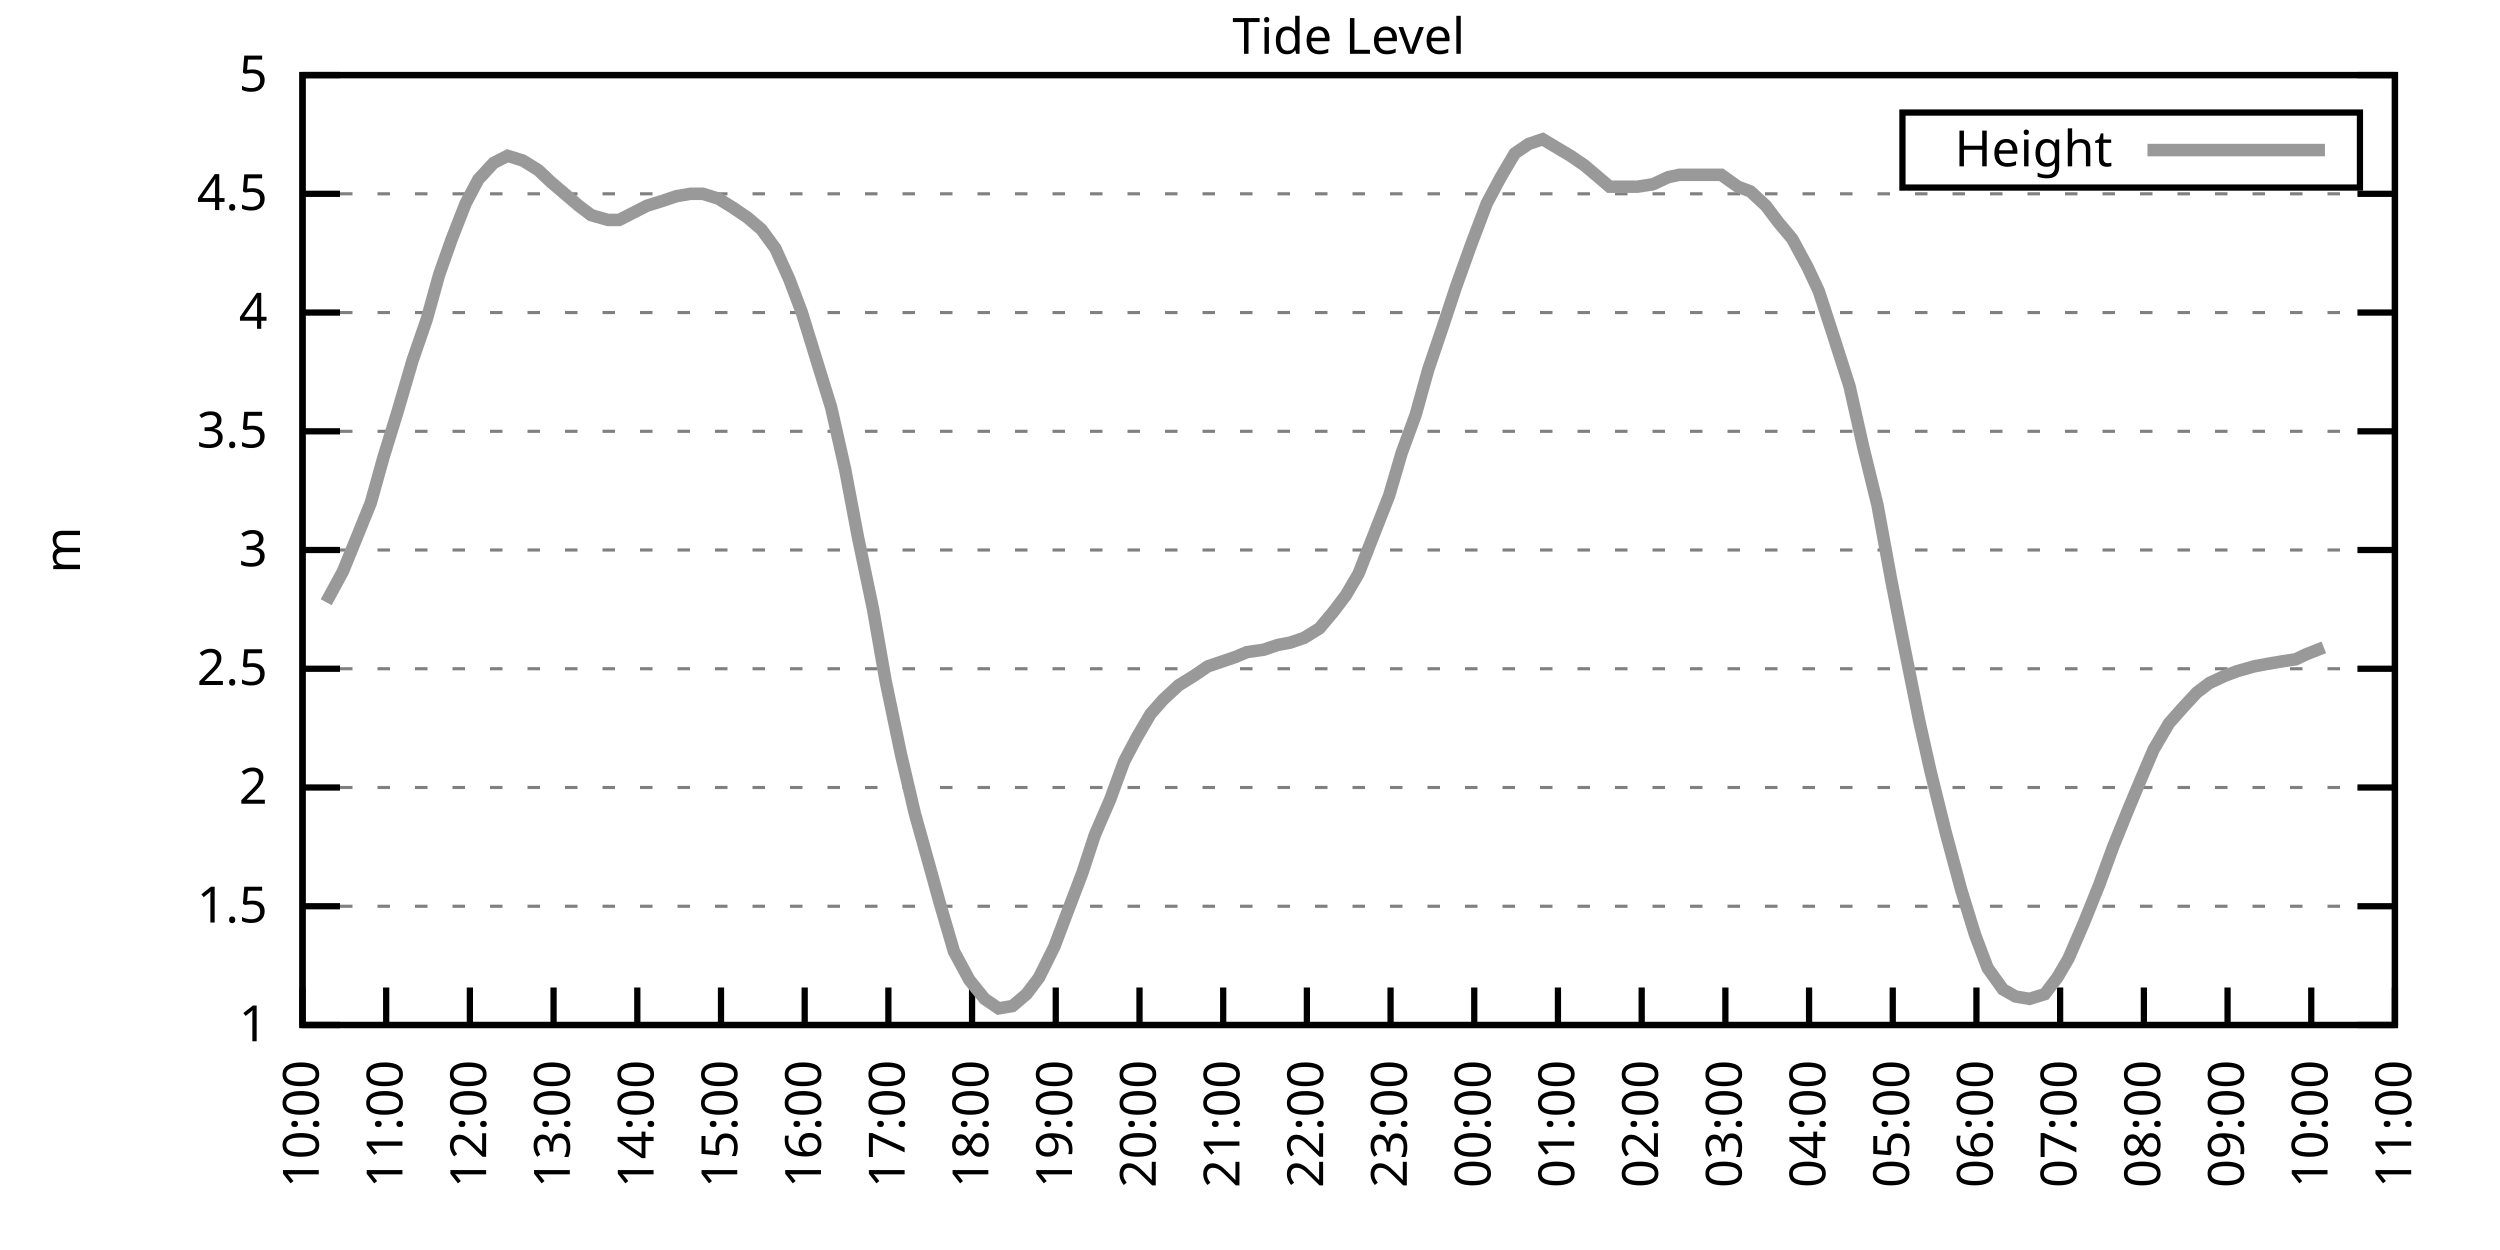
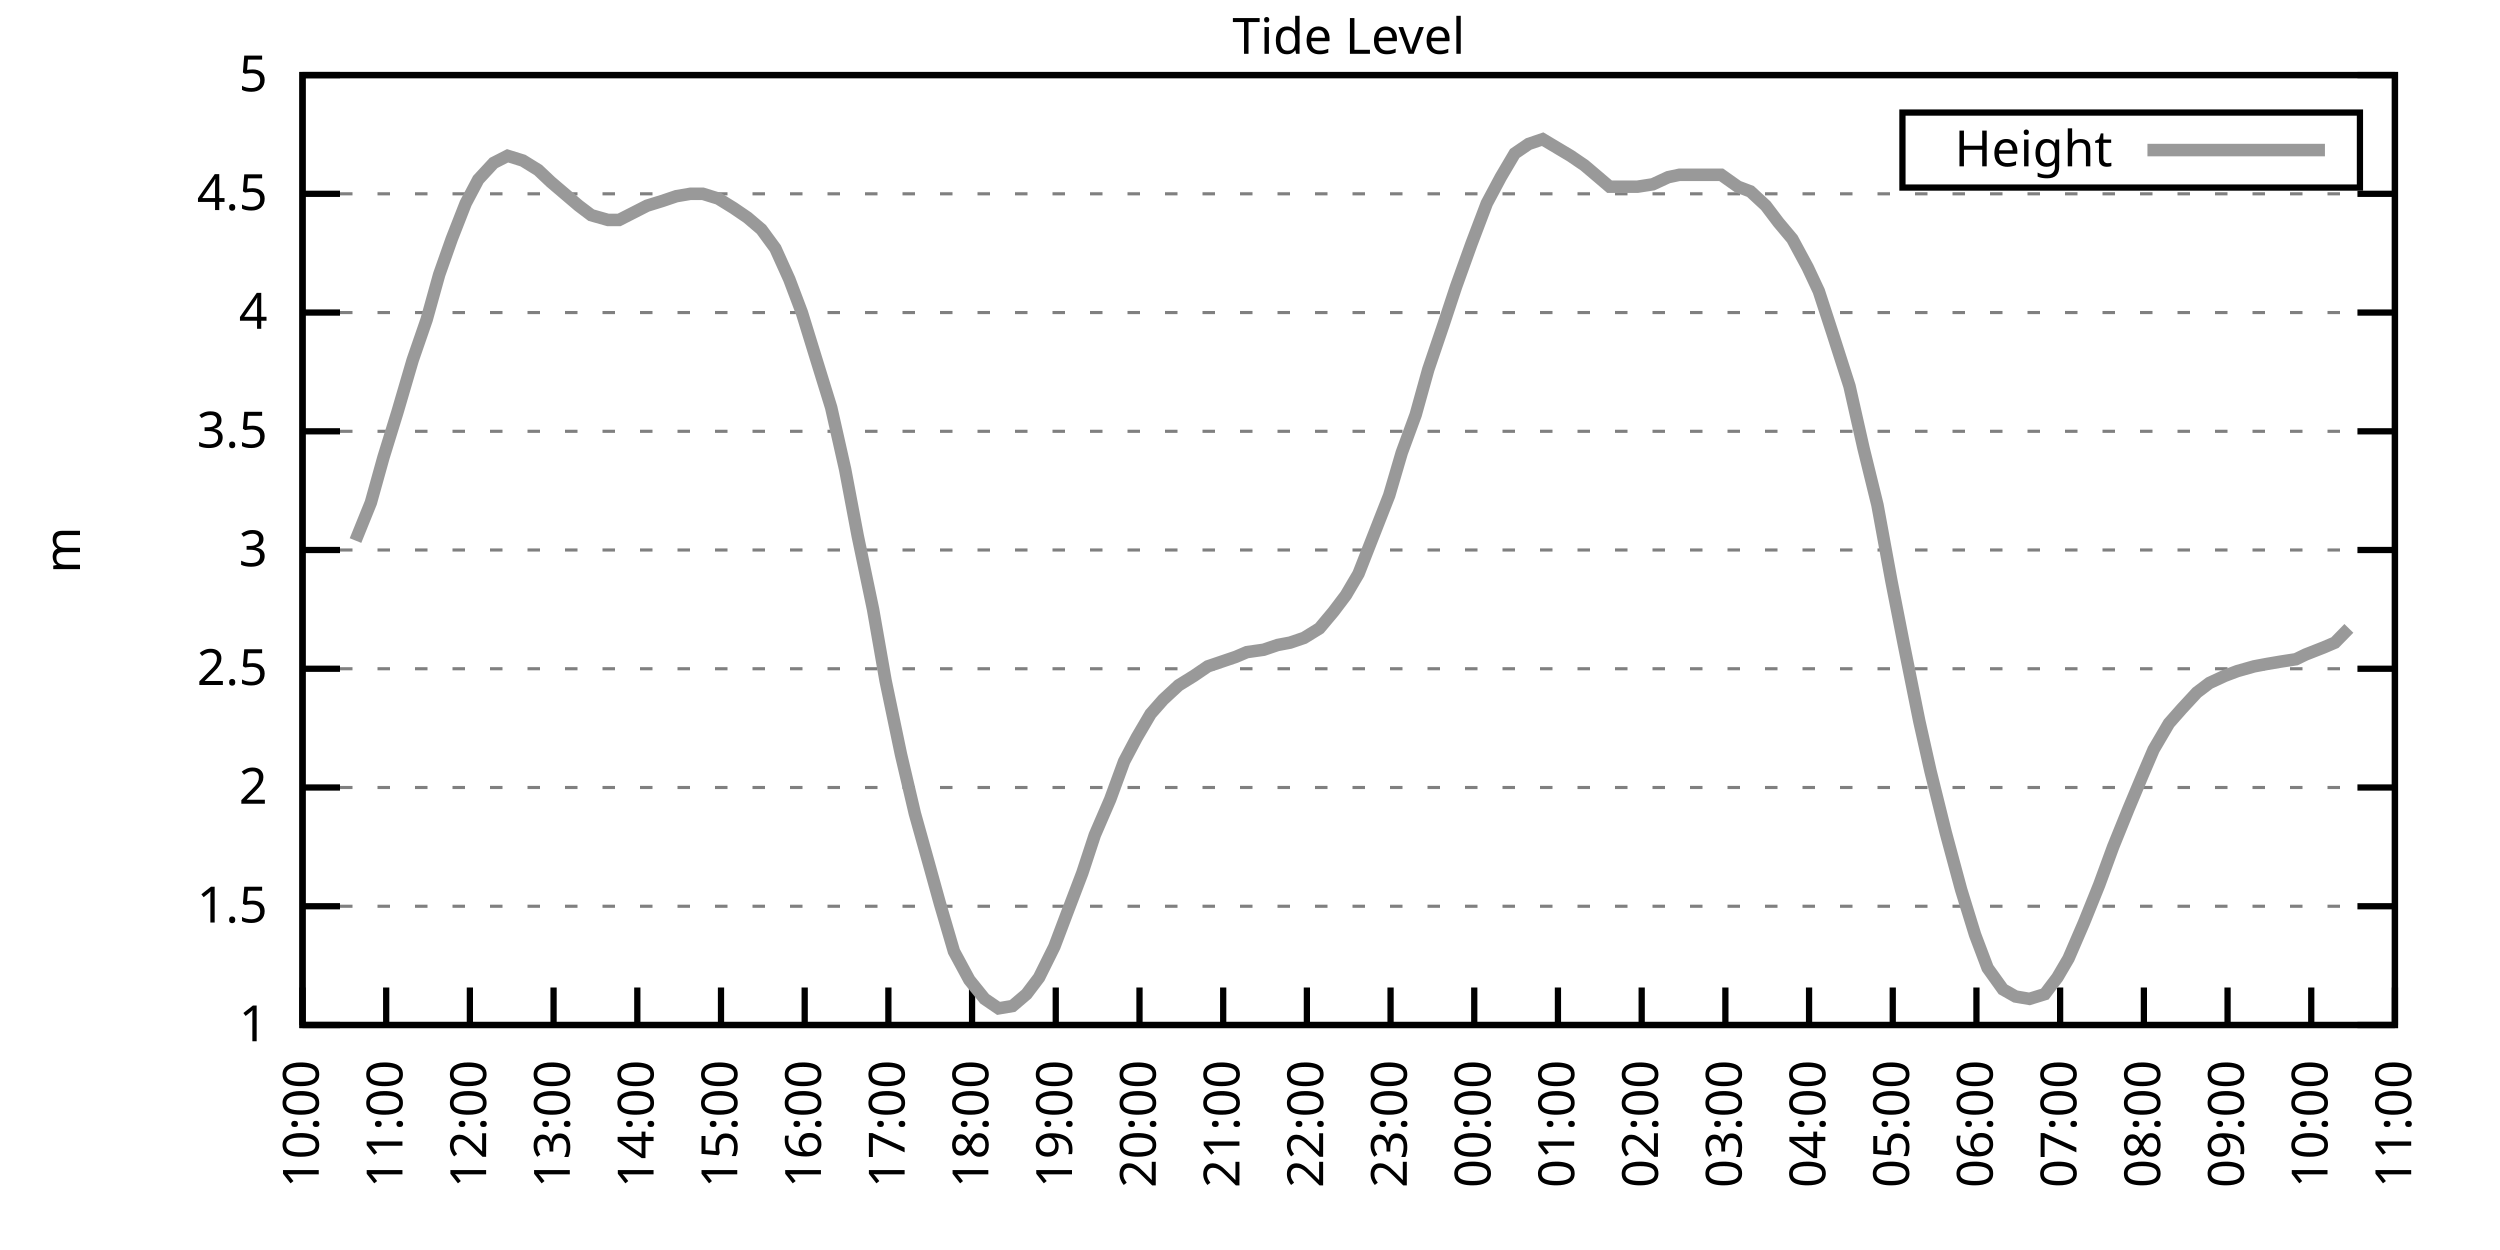
<svg xmlns="http://www.w3.org/2000/svg" xmlns:xlink="http://www.w3.org/1999/xlink" width="400" height="200" viewBox="0 0 400 200">
  <g id="gnuplot_canvas">
    <rect x="0" y="0" width="400" height="200" fill="none" />
    <defs>
      <circle id="gpDot" r="0.5" stroke-width="0.5" stroke="currentColor" />
      <path id="gpPt0" stroke-width="0.333" stroke="currentColor" d="M-1,0 h2 M0,-1 v2" />
      <path id="gpPt1" stroke-width="0.333" stroke="currentColor" d="M-1,-1 L1,1 M1,-1 L-1,1" />
      <path id="gpPt2" stroke-width="0.333" stroke="currentColor" d="M-1,0 L1,0 M0,-1 L0,1 M-1,-1 L1,1 M-1,1 L1,-1" />
      <rect id="gpPt3" stroke-width="0.333" stroke="currentColor" x="-1" y="-1" width="2" height="2" />
      <rect id="gpPt4" stroke-width="0.333" stroke="currentColor" fill="currentColor" x="-1" y="-1" width="2" height="2" />
      <circle id="gpPt5" stroke-width="0.333" stroke="currentColor" cx="0" cy="0" r="1" />
      <use xlink:href="#gpPt5" id="gpPt6" fill="currentColor" stroke="none" />
      <path id="gpPt7" stroke-width="0.333" stroke="currentColor" d="M0,-1.33 L-1.33,0.67 L1.33,0.67 z" />
      <use xlink:href="#gpPt7" id="gpPt8" fill="currentColor" stroke="none" />
      <use xlink:href="#gpPt7" id="gpPt9" stroke="currentColor" transform="rotate(180)" />
      <use xlink:href="#gpPt9" id="gpPt10" fill="currentColor" stroke="none" />
      <use xlink:href="#gpPt3" id="gpPt11" stroke="currentColor" transform="rotate(45)" />
      <use xlink:href="#gpPt11" id="gpPt12" fill="currentColor" stroke="none" />
      <path id="gpPt13" stroke-width="0.333" stroke="currentColor" d="M0,1.330 L1.265,0.411 L0.782,-1.067 L-0.782,-1.076 L-1.265,0.411 z" />
      <use xlink:href="#gpPt13" id="gpPt14" fill="currentColor" stroke="none" />
      <filter id="textbox" filterUnits="objectBoundingBox" x="0" y="0" height="1" width="1">
        <feFlood flood-color="white" flood-opacity="1" result="bgnd" />
        <feComposite in="SourceGraphic" in2="bgnd" operator="atop" />
      </filter>
      <filter id="greybox" filterUnits="objectBoundingBox" x="0" y="0" height="1" width="1">
        <feFlood flood-color="lightgrey" flood-opacity="1" result="grey" />
        <feComposite in="SourceGraphic" in2="grey" operator="atop" />
      </filter>
    </defs>
    <g fill="none" color="white" stroke="currentColor" stroke-width="1.00" stroke-linecap="butt" stroke-linejoin="miter">
</g>
    <g fill="none" color="black" stroke="currentColor" stroke-width="1.00" stroke-linecap="butt" stroke-linejoin="miter">
      <g stroke="none" shape-rendering="crispEdges">
        <polygon fill="rgb(255, 255, 255)" points="48.40,164.00 383.18,164.00 383.18,12.02 48.40,12.02 " />
      </g>
    </g>
    <g fill="none" color="black" stroke="currentColor" stroke-width="1.00" stroke-linecap="butt" stroke-linejoin="miter">
</g>
    <g fill="none" color="black" stroke="black" stroke-width="0.50" stroke-linecap="butt" stroke-linejoin="miter">
</g>
    <g fill="none" color="gray" stroke="currentColor" stroke-width="0.50" stroke-linecap="butt" stroke-linejoin="miter">
      <path stroke="gray" stroke-dasharray="2,4" class="gridline" d="M48.40,164.00 L383.19,164.00  " />
    </g>
    <g fill="none" color="gray" stroke="gray" stroke-width="1.00" stroke-linecap="butt" stroke-linejoin="miter">
</g>
    <g fill="none" color="black" stroke="currentColor" stroke-width="1.00" stroke-linecap="butt" stroke-linejoin="miter">
      <path stroke="black" d="M48.40,164.00 L54.40,164.00 M383.19,164.00 L377.19,164.00  " />
      <g transform="translate(42.80,166.60)" stroke="none" fill="black" font-family="Sans" font-size="8.00" text-anchor="end">
        <text>
          <tspan font-family="Sans"> 1</tspan>
        </text>
      </g>
    </g>
    <g fill="none" color="black" stroke="currentColor" stroke-width="1.00" stroke-linecap="butt" stroke-linejoin="miter">
</g>
    <g fill="none" color="black" stroke="black" stroke-width="0.50" stroke-linecap="butt" stroke-linejoin="miter">
</g>
    <g fill="none" color="gray" stroke="currentColor" stroke-width="0.50" stroke-linecap="butt" stroke-linejoin="miter">
      <path stroke="gray" stroke-dasharray="2,4" class="gridline" d="M48.40,145.00 L383.19,145.00  " />
    </g>
    <g fill="none" color="gray" stroke="gray" stroke-width="1.00" stroke-linecap="butt" stroke-linejoin="miter">
</g>
    <g fill="none" color="black" stroke="currentColor" stroke-width="1.00" stroke-linecap="butt" stroke-linejoin="miter">
      <path stroke="black" d="M48.40,145.00 L54.40,145.00 M383.19,145.00 L377.19,145.00  " />
      <g transform="translate(42.80,147.60)" stroke="none" fill="black" font-family="Sans" font-size="8.00" text-anchor="end">
        <text>
          <tspan font-family="Sans"> 1.5</tspan>
        </text>
      </g>
    </g>
    <g fill="none" color="black" stroke="currentColor" stroke-width="1.00" stroke-linecap="butt" stroke-linejoin="miter">
</g>
    <g fill="none" color="black" stroke="black" stroke-width="0.50" stroke-linecap="butt" stroke-linejoin="miter">
</g>
    <g fill="none" color="gray" stroke="currentColor" stroke-width="0.50" stroke-linecap="butt" stroke-linejoin="miter">
      <path stroke="gray" stroke-dasharray="2,4" class="gridline" d="M48.40,126.00 L383.19,126.00  " />
    </g>
    <g fill="none" color="gray" stroke="gray" stroke-width="1.00" stroke-linecap="butt" stroke-linejoin="miter">
</g>
    <g fill="none" color="black" stroke="currentColor" stroke-width="1.00" stroke-linecap="butt" stroke-linejoin="miter">
      <path stroke="black" d="M48.40,126.00 L54.40,126.00 M383.19,126.00 L377.19,126.00  " />
      <g transform="translate(42.80,128.60)" stroke="none" fill="black" font-family="Sans" font-size="8.00" text-anchor="end">
        <text>
          <tspan font-family="Sans"> 2</tspan>
        </text>
      </g>
    </g>
    <g fill="none" color="black" stroke="currentColor" stroke-width="1.00" stroke-linecap="butt" stroke-linejoin="miter">
</g>
    <g fill="none" color="black" stroke="black" stroke-width="0.50" stroke-linecap="butt" stroke-linejoin="miter">
</g>
    <g fill="none" color="gray" stroke="currentColor" stroke-width="0.50" stroke-linecap="butt" stroke-linejoin="miter">
      <path stroke="gray" stroke-dasharray="2,4" class="gridline" d="M48.40,107.00 L383.19,107.00  " />
    </g>
    <g fill="none" color="gray" stroke="gray" stroke-width="1.00" stroke-linecap="butt" stroke-linejoin="miter">
</g>
    <g fill="none" color="black" stroke="currentColor" stroke-width="1.00" stroke-linecap="butt" stroke-linejoin="miter">
      <path stroke="black" d="M48.40,107.00 L54.40,107.00 M383.19,107.00 L377.19,107.00  " />
      <g transform="translate(42.80,109.60)" stroke="none" fill="black" font-family="Sans" font-size="8.00" text-anchor="end">
        <text>
          <tspan font-family="Sans"> 2.5</tspan>
        </text>
      </g>
    </g>
    <g fill="none" color="black" stroke="currentColor" stroke-width="1.00" stroke-linecap="butt" stroke-linejoin="miter">
</g>
    <g fill="none" color="black" stroke="black" stroke-width="0.50" stroke-linecap="butt" stroke-linejoin="miter">
</g>
    <g fill="none" color="gray" stroke="currentColor" stroke-width="0.50" stroke-linecap="butt" stroke-linejoin="miter">
      <path stroke="gray" stroke-dasharray="2,4" class="gridline" d="M48.40,88.00 L383.19,88.00  " />
    </g>
    <g fill="none" color="gray" stroke="gray" stroke-width="1.00" stroke-linecap="butt" stroke-linejoin="miter">
</g>
    <g fill="none" color="black" stroke="currentColor" stroke-width="1.00" stroke-linecap="butt" stroke-linejoin="miter">
      <path stroke="black" d="M48.40,88.00 L54.40,88.00 M383.19,88.00 L377.19,88.00  " />
      <g transform="translate(42.80,90.60)" stroke="none" fill="black" font-family="Sans" font-size="8.00" text-anchor="end">
        <text>
          <tspan font-family="Sans"> 3</tspan>
        </text>
      </g>
    </g>
    <g fill="none" color="black" stroke="currentColor" stroke-width="1.00" stroke-linecap="butt" stroke-linejoin="miter">
</g>
    <g fill="none" color="black" stroke="black" stroke-width="0.50" stroke-linecap="butt" stroke-linejoin="miter">
</g>
    <g fill="none" color="gray" stroke="currentColor" stroke-width="0.50" stroke-linecap="butt" stroke-linejoin="miter">
      <path stroke="gray" stroke-dasharray="2,4" class="gridline" d="M48.40,69.01 L383.19,69.01  " />
    </g>
    <g fill="none" color="gray" stroke="gray" stroke-width="1.00" stroke-linecap="butt" stroke-linejoin="miter">
</g>
    <g fill="none" color="black" stroke="currentColor" stroke-width="1.00" stroke-linecap="butt" stroke-linejoin="miter">
      <path stroke="black" d="M48.40,69.01 L54.40,69.01 M383.19,69.01 L377.19,69.01  " />
      <g transform="translate(42.80,71.61)" stroke="none" fill="black" font-family="Sans" font-size="8.00" text-anchor="end">
        <text>
          <tspan font-family="Sans"> 3.5</tspan>
        </text>
      </g>
    </g>
    <g fill="none" color="black" stroke="currentColor" stroke-width="1.00" stroke-linecap="butt" stroke-linejoin="miter">
</g>
    <g fill="none" color="black" stroke="black" stroke-width="0.50" stroke-linecap="butt" stroke-linejoin="miter">
</g>
    <g fill="none" color="gray" stroke="currentColor" stroke-width="0.50" stroke-linecap="butt" stroke-linejoin="miter">
      <path stroke="gray" stroke-dasharray="2,4" class="gridline" d="M48.40,50.01 L383.19,50.01  " />
    </g>
    <g fill="none" color="gray" stroke="gray" stroke-width="1.00" stroke-linecap="butt" stroke-linejoin="miter">
</g>
    <g fill="none" color="black" stroke="currentColor" stroke-width="1.00" stroke-linecap="butt" stroke-linejoin="miter">
      <path stroke="black" d="M48.40,50.01 L54.40,50.01 M383.19,50.01 L377.19,50.01  " />
      <g transform="translate(42.80,52.61)" stroke="none" fill="black" font-family="Sans" font-size="8.00" text-anchor="end">
        <text>
          <tspan font-family="Sans"> 4</tspan>
        </text>
      </g>
    </g>
    <g fill="none" color="black" stroke="currentColor" stroke-width="1.00" stroke-linecap="butt" stroke-linejoin="miter">
</g>
    <g fill="none" color="black" stroke="black" stroke-width="0.50" stroke-linecap="butt" stroke-linejoin="miter">
</g>
    <g fill="none" color="gray" stroke="currentColor" stroke-width="0.50" stroke-linecap="butt" stroke-linejoin="miter">
      <path stroke="gray" stroke-dasharray="2,4" class="gridline" d="M48.40,31.01 L383.19,31.01  " />
    </g>
    <g fill="none" color="gray" stroke="gray" stroke-width="1.00" stroke-linecap="butt" stroke-linejoin="miter">
</g>
    <g fill="none" color="black" stroke="currentColor" stroke-width="1.00" stroke-linecap="butt" stroke-linejoin="miter">
      <path stroke="black" d="M48.40,31.01 L54.40,31.01 M383.19,31.01 L377.19,31.01  " />
      <g transform="translate(42.80,33.61)" stroke="none" fill="black" font-family="Sans" font-size="8.00" text-anchor="end">
        <text>
          <tspan font-family="Sans"> 4.5</tspan>
        </text>
      </g>
    </g>
    <g fill="none" color="black" stroke="currentColor" stroke-width="1.00" stroke-linecap="butt" stroke-linejoin="miter">
</g>
    <g fill="none" color="black" stroke="black" stroke-width="0.50" stroke-linecap="butt" stroke-linejoin="miter">
</g>
    <g fill="none" color="gray" stroke="currentColor" stroke-width="0.50" stroke-linecap="butt" stroke-linejoin="miter">
      <path stroke="gray" stroke-dasharray="2,4" class="gridline" d="M48.40,12.01 L383.19,12.01  " />
    </g>
    <g fill="none" color="gray" stroke="gray" stroke-width="1.00" stroke-linecap="butt" stroke-linejoin="miter">
</g>
    <g fill="none" color="black" stroke="currentColor" stroke-width="1.00" stroke-linecap="butt" stroke-linejoin="miter">
      <path stroke="black" d="M48.40,12.01 L54.40,12.01 M383.19,12.01 L377.19,12.01  " />
      <g transform="translate(42.80,14.61)" stroke="none" fill="black" font-family="Sans" font-size="8.00" text-anchor="end">
        <text>
          <tspan font-family="Sans"> 5</tspan>
        </text>
      </g>
    </g>
    <g fill="none" color="black" stroke="currentColor" stroke-width="1.00" stroke-linecap="butt" stroke-linejoin="miter">
      <path stroke="black" d="M48.40,164.00 L48.40,158.00  " />
      <g transform="translate(51.00,169.60) rotate(270.00)" stroke="none" fill="black" font-family="Sans" font-size="8.00" text-anchor="end">
        <text>
          <tspan font-family="Sans">10:00</tspan>
        </text>
      </g>
    </g>
    <g fill="none" color="black" stroke="currentColor" stroke-width="1.00" stroke-linecap="butt" stroke-linejoin="miter">
      <path stroke="black" d="M61.79,164.00 L61.79,158.00  " />
      <g transform="translate(64.39,169.60) rotate(270.00)" stroke="none" fill="black" font-family="Sans" font-size="8.00" text-anchor="end">
        <text>
          <tspan font-family="Sans">11:00</tspan>
        </text>
      </g>
    </g>
    <g fill="none" color="black" stroke="currentColor" stroke-width="1.00" stroke-linecap="butt" stroke-linejoin="miter">
      <path stroke="black" d="M75.18,164.00 L75.18,158.00  " />
      <g transform="translate(77.78,169.60) rotate(270.00)" stroke="none" fill="black" font-family="Sans" font-size="8.00" text-anchor="end">
        <text>
          <tspan font-family="Sans">12:00</tspan>
        </text>
      </g>
    </g>
    <g fill="none" color="black" stroke="currentColor" stroke-width="1.00" stroke-linecap="butt" stroke-linejoin="miter">
      <path stroke="black" d="M88.57,164.00 L88.57,158.00  " />
      <g transform="translate(91.17,169.60) rotate(270.00)" stroke="none" fill="black" font-family="Sans" font-size="8.00" text-anchor="end">
        <text>
          <tspan font-family="Sans">13:00</tspan>
        </text>
      </g>
    </g>
    <g fill="none" color="black" stroke="currentColor" stroke-width="1.00" stroke-linecap="butt" stroke-linejoin="miter">
      <path stroke="black" d="M101.97,164.00 L101.97,158.00  " />
      <g transform="translate(104.57,169.60) rotate(270.00)" stroke="none" fill="black" font-family="Sans" font-size="8.00" text-anchor="end">
        <text>
          <tspan font-family="Sans">14:00</tspan>
        </text>
      </g>
    </g>
    <g fill="none" color="black" stroke="currentColor" stroke-width="1.00" stroke-linecap="butt" stroke-linejoin="miter">
      <path stroke="black" d="M115.36,164.00 L115.36,158.00  " />
      <g transform="translate(117.96,169.60) rotate(270.00)" stroke="none" fill="black" font-family="Sans" font-size="8.00" text-anchor="end">
        <text>
          <tspan font-family="Sans">15:00</tspan>
        </text>
      </g>
    </g>
    <g fill="none" color="black" stroke="currentColor" stroke-width="1.00" stroke-linecap="butt" stroke-linejoin="miter">
      <path stroke="black" d="M128.75,164.00 L128.75,158.00  " />
      <g transform="translate(131.35,169.60) rotate(270.00)" stroke="none" fill="black" font-family="Sans" font-size="8.00" text-anchor="end">
        <text>
          <tspan font-family="Sans">16:00</tspan>
        </text>
      </g>
    </g>
    <g fill="none" color="black" stroke="currentColor" stroke-width="1.00" stroke-linecap="butt" stroke-linejoin="miter">
      <path stroke="black" d="M142.14,164.00 L142.14,158.00  " />
      <g transform="translate(144.74,169.60) rotate(270.00)" stroke="none" fill="black" font-family="Sans" font-size="8.00" text-anchor="end">
        <text>
          <tspan font-family="Sans">17:00</tspan>
        </text>
      </g>
    </g>
    <g fill="none" color="black" stroke="currentColor" stroke-width="1.00" stroke-linecap="butt" stroke-linejoin="miter">
      <path stroke="black" d="M155.53,164.00 L155.53,158.00  " />
      <g transform="translate(158.13,169.60) rotate(270.00)" stroke="none" fill="black" font-family="Sans" font-size="8.00" text-anchor="end">
        <text>
          <tspan font-family="Sans">18:00</tspan>
        </text>
      </g>
    </g>
    <g fill="none" color="black" stroke="currentColor" stroke-width="1.00" stroke-linecap="butt" stroke-linejoin="miter">
      <path stroke="black" d="M168.92,164.00 L168.92,158.00  " />
      <g transform="translate(171.52,169.60) rotate(270.00)" stroke="none" fill="black" font-family="Sans" font-size="8.00" text-anchor="end">
        <text>
          <tspan font-family="Sans">19:00</tspan>
        </text>
      </g>
    </g>
    <g fill="none" color="black" stroke="currentColor" stroke-width="1.00" stroke-linecap="butt" stroke-linejoin="miter">
      <path stroke="black" d="M182.32,164.00 L182.32,158.00  " />
      <g transform="translate(184.92,169.60) rotate(270.00)" stroke="none" fill="black" font-family="Sans" font-size="8.00" text-anchor="end">
        <text>
          <tspan font-family="Sans">20:00</tspan>
        </text>
      </g>
    </g>
    <g fill="none" color="black" stroke="currentColor" stroke-width="1.00" stroke-linecap="butt" stroke-linejoin="miter">
      <path stroke="black" d="M195.71,164.00 L195.71,158.00  " />
      <g transform="translate(198.31,169.60) rotate(270.00)" stroke="none" fill="black" font-family="Sans" font-size="8.00" text-anchor="end">
        <text>
          <tspan font-family="Sans">21:00</tspan>
        </text>
      </g>
    </g>
    <g fill="none" color="black" stroke="currentColor" stroke-width="1.00" stroke-linecap="butt" stroke-linejoin="miter">
      <path stroke="black" d="M209.10,164.00 L209.10,158.00  " />
      <g transform="translate(211.70,169.60) rotate(270.00)" stroke="none" fill="black" font-family="Sans" font-size="8.00" text-anchor="end">
        <text>
          <tspan font-family="Sans">22:00</tspan>
        </text>
      </g>
    </g>
    <g fill="none" color="black" stroke="currentColor" stroke-width="1.00" stroke-linecap="butt" stroke-linejoin="miter">
      <path stroke="black" d="M222.49,164.00 L222.49,158.00  " />
      <g transform="translate(225.09,169.60) rotate(270.00)" stroke="none" fill="black" font-family="Sans" font-size="8.00" text-anchor="end">
        <text>
          <tspan font-family="Sans">23:00</tspan>
        </text>
      </g>
    </g>
    <g fill="none" color="black" stroke="currentColor" stroke-width="1.00" stroke-linecap="butt" stroke-linejoin="miter">
      <path stroke="black" d="M235.88,164.00 L235.88,158.00  " />
      <g transform="translate(238.48,169.60) rotate(270.00)" stroke="none" fill="black" font-family="Sans" font-size="8.00" text-anchor="end">
        <text>
          <tspan font-family="Sans">00:00</tspan>
        </text>
      </g>
    </g>
    <g fill="none" color="black" stroke="currentColor" stroke-width="1.00" stroke-linecap="butt" stroke-linejoin="miter">
      <path stroke="black" d="M249.27,164.00 L249.27,158.00  " />
      <g transform="translate(251.87,169.60) rotate(270.00)" stroke="none" fill="black" font-family="Sans" font-size="8.00" text-anchor="end">
        <text>
          <tspan font-family="Sans">01:00</tspan>
        </text>
      </g>
    </g>
    <g fill="none" color="black" stroke="currentColor" stroke-width="1.00" stroke-linecap="butt" stroke-linejoin="miter">
      <path stroke="black" d="M262.67,164.00 L262.67,158.00  " />
      <g transform="translate(265.27,169.60) rotate(270.00)" stroke="none" fill="black" font-family="Sans" font-size="8.00" text-anchor="end">
        <text>
          <tspan font-family="Sans">02:00</tspan>
        </text>
      </g>
    </g>
    <g fill="none" color="black" stroke="currentColor" stroke-width="1.00" stroke-linecap="butt" stroke-linejoin="miter">
      <path stroke="black" d="M276.06,164.00 L276.06,158.00  " />
      <g transform="translate(278.66,169.60) rotate(270.00)" stroke="none" fill="black" font-family="Sans" font-size="8.00" text-anchor="end">
        <text>
          <tspan font-family="Sans">03:00</tspan>
        </text>
      </g>
    </g>
    <g fill="none" color="black" stroke="currentColor" stroke-width="1.00" stroke-linecap="butt" stroke-linejoin="miter">
      <path stroke="black" d="M289.45,164.00 L289.45,158.00  " />
      <g transform="translate(292.05,169.60) rotate(270.00)" stroke="none" fill="black" font-family="Sans" font-size="8.00" text-anchor="end">
        <text>
          <tspan font-family="Sans">04:00</tspan>
        </text>
      </g>
    </g>
    <g fill="none" color="black" stroke="currentColor" stroke-width="1.00" stroke-linecap="butt" stroke-linejoin="miter">
      <path stroke="black" d="M302.84,164.00 L302.84,158.00  " />
      <g transform="translate(305.44,169.60) rotate(270.00)" stroke="none" fill="black" font-family="Sans" font-size="8.00" text-anchor="end">
        <text>
          <tspan font-family="Sans">05:00</tspan>
        </text>
      </g>
    </g>
    <g fill="none" color="black" stroke="currentColor" stroke-width="1.00" stroke-linecap="butt" stroke-linejoin="miter">
      <path stroke="black" d="M316.23,164.00 L316.23,158.00  " />
      <g transform="translate(318.83,169.60) rotate(270.00)" stroke="none" fill="black" font-family="Sans" font-size="8.00" text-anchor="end">
        <text>
          <tspan font-family="Sans">06:00</tspan>
        </text>
      </g>
    </g>
    <g fill="none" color="black" stroke="currentColor" stroke-width="1.00" stroke-linecap="butt" stroke-linejoin="miter">
      <path stroke="black" d="M329.62,164.00 L329.62,158.00  " />
      <g transform="translate(332.22,169.60) rotate(270.00)" stroke="none" fill="black" font-family="Sans" font-size="8.00" text-anchor="end">
        <text>
          <tspan font-family="Sans">07:00</tspan>
        </text>
      </g>
    </g>
    <g fill="none" color="black" stroke="currentColor" stroke-width="1.00" stroke-linecap="butt" stroke-linejoin="miter">
      <path stroke="black" d="M343.02,164.00 L343.02,158.00  " />
      <g transform="translate(345.62,169.60) rotate(270.00)" stroke="none" fill="black" font-family="Sans" font-size="8.00" text-anchor="end">
        <text>
          <tspan font-family="Sans">08:00</tspan>
        </text>
      </g>
    </g>
    <g fill="none" color="black" stroke="currentColor" stroke-width="1.00" stroke-linecap="butt" stroke-linejoin="miter">
      <path stroke="black" d="M356.41,164.00 L356.41,158.00  " />
      <g transform="translate(359.01,169.60) rotate(270.00)" stroke="none" fill="black" font-family="Sans" font-size="8.00" text-anchor="end">
        <text>
          <tspan font-family="Sans">09:00</tspan>
        </text>
      </g>
    </g>
    <g fill="none" color="black" stroke="currentColor" stroke-width="1.00" stroke-linecap="butt" stroke-linejoin="miter">
      <path stroke="black" d="M369.80,164.00 L369.80,158.00  " />
      <g transform="translate(372.40,169.60) rotate(270.00)" stroke="none" fill="black" font-family="Sans" font-size="8.00" text-anchor="end">
        <text>
          <tspan font-family="Sans">10:00</tspan>
        </text>
      </g>
    </g>
    <g fill="none" color="black" stroke="currentColor" stroke-width="1.00" stroke-linecap="butt" stroke-linejoin="miter">
      <path stroke="black" d="M383.19,164.00 L383.19,158.00  " />
      <g transform="translate(385.79,169.60) rotate(270.00)" stroke="none" fill="black" font-family="Sans" font-size="8.00" text-anchor="end">
        <text>
          <tspan font-family="Sans">11:00</tspan>
        </text>
      </g>
    </g>
    <g fill="none" color="black" stroke="currentColor" stroke-width="1.00" stroke-linecap="butt" stroke-linejoin="miter">
</g>
    <g fill="none" color="black" stroke="currentColor" stroke-width="1.00" stroke-linecap="butt" stroke-linejoin="miter">
      <path stroke="black" d="M48.40,12.01 L48.40,164.00 L383.19,164.00 L383.19,12.01 L48.40,12.01 Z  " />
    </g>
    <g fill="none" color="black" stroke="currentColor" stroke-width="1.00" stroke-linecap="butt" stroke-linejoin="miter">
</g>
    <g fill="none" color="black" stroke="currentColor" stroke-width="1.00" stroke-linecap="butt" stroke-linejoin="miter">
      <path stroke="black" d="M304.39,30.01 L304.39,18.01 L377.59,18.01 L377.59,30.01 L304.39,30.01 Z  " />
    </g>
    <g id="Tide_level_plot_1">
      <g fill="none" color="white" stroke="black" stroke-width="2.00" stroke-linecap="butt" stroke-linejoin="miter">
</g>
      <g fill="none" color="black" stroke="currentColor" stroke-width="2.00" stroke-linecap="butt" stroke-linejoin="miter">
        <g transform="translate(337.99,26.61)" stroke="none" fill="black" font-family="Sans" font-size="8.00" text-anchor="end">
          <text>
            <tspan font-family="Sans">Height</tspan>
          </text>
        </g>
      </g>
      <g fill="none" color="black" stroke="currentColor" stroke-width="2.00" stroke-linecap="butt" stroke-linejoin="miter">
-         <path stroke="rgb(153, 153, 153)" d="M343.59,24.01 L371.99,24.01 M52.19,96.36 L54.87,91.42 L56.88,86.49 L59.34,80.41 L61.35,73.19 L63.58,65.97   L66.03,57.61 L68.26,51.15 L70.27,43.93 L72.28,38.23 L74.51,32.53 L76.52,28.73 L78.98,26.07 L81.21,24.93   L83.66,25.69 L86.12,27.21 L88.13,29.11 L90.36,31.01 L92.59,32.91 L94.60,34.43 L97.28,35.19 L99.06,35.19   L101.30,34.05 L103.53,32.91 L105.98,32.15 L108.22,31.39 L110.45,31.01 L112.46,31.01 L114.91,31.77 L117.37,33.29   L119.60,34.81 L121.83,36.71 L124.06,39.75 L126.29,44.69 L128.30,50.01 L130.76,57.99 L132.99,65.21 L135.22,75.09   L137.23,85.73 L139.69,97.50 L141.69,108.90 L144.15,120.68 L146.38,130.18 L148.61,138.16 L150.40,144.62 L152.63,152.22   L155.09,156.78 L157.54,159.82 L159.77,161.34 L162.01,160.96 L164.24,159.06 L166.25,156.40 L168.70,151.46 L170.71,146.14   L173.17,139.68 L175.17,133.60 L177.63,127.90 L179.86,121.82 L181.87,118.02 L184.10,114.22 L186.11,111.94 L188.57,109.66   L191.02,108.14 L193.25,106.62 L195.48,105.86 L197.72,105.10 L199.50,104.34 L202.18,103.96 L204.41,103.20 L206.42,102.82   L208.65,102.06 L211.11,100.54 L213.34,97.88 L215.35,95.22 L217.36,91.80 L219.59,86.11 L222.27,79.27 L224.28,72.43   L226.51,66.35 L228.52,59.13 L230.97,51.91 L232.98,45.83 L235.44,38.99 L237.89,32.53 L240.12,28.35 L242.36,24.55   L244.59,23.03 L246.82,22.27 L251.28,24.93 L253.51,26.45 L255.75,28.35 L257.53,29.87 L259.32,29.87 L262.00,29.87   L264.45,29.49 L266.91,28.35 L268.69,27.97 L271.15,27.97 L273.60,27.97 L275.39,27.97 L278.07,29.87 L280.07,30.63   L282.53,32.91 L284.54,35.57 L286.77,38.23 L289.23,42.79 L291.01,46.59 L293.24,53.43 L295.92,61.79 L298.15,71.67   L300.39,80.79 L302.62,92.94 L304.63,103.20 L307.08,115.36 L308.87,123.34 L311.32,133.22 L313.78,142.34 L316.01,149.56   L318.02,154.88 L320.47,158.30 L322.48,159.44 L324.71,159.82 L327.17,159.06 L329.18,156.40 L330.96,153.36 L333.42,147.66   L335.87,141.58 L338.10,135.50 L340.56,129.42 L342.79,124.10 L344.58,119.92 L347.03,115.74 L349.04,113.46 L351.50,110.80   L353.51,109.28 L355.96,108.14 L357.97,107.38 L360.65,106.62 L362.66,106.24 L364.89,105.86 L367.34,105.48 L368.91,104.72   L371.81,103.58  " />
+         <path stroke="rgb(153, 153, 153)" d="M343.59,24.01 L371.99,24.01 M56.88,86.49 L59.34,80.41 L61.35,73.19 L63.58,65.97 L66.03,57.61 L68.26,51.15   L70.27,43.93 L72.28,38.23 L74.51,32.53 L76.52,28.73 L78.98,26.07 L81.21,24.93 L83.66,25.69 L86.12,27.21   L88.13,29.11 L90.36,31.01 L92.59,32.91 L94.60,34.43 L97.28,35.19 L99.06,35.19 L101.30,34.05 L103.53,32.91   L105.98,32.15 L108.22,31.39 L110.45,31.01 L112.46,31.01 L114.91,31.77 L117.37,33.29 L119.60,34.81 L121.83,36.71   L124.06,39.75 L126.29,44.69 L128.30,50.01 L130.76,57.99 L132.99,65.21 L135.22,75.09 L137.23,85.73 L139.69,97.50   L141.69,108.90 L144.15,120.68 L146.38,130.18 L148.61,138.16 L150.40,144.62 L152.63,152.22 L155.09,156.78 L157.54,159.82   L159.77,161.34 L162.01,160.96 L164.24,159.06 L166.25,156.40 L168.70,151.46 L170.71,146.14 L173.17,139.68 L175.17,133.60   L177.63,127.90 L179.86,121.82 L181.87,118.02 L184.10,114.22 L186.11,111.94 L188.57,109.66 L191.02,108.14 L193.25,106.62   L195.48,105.86 L197.72,105.10 L199.50,104.34 L202.18,103.96 L204.41,103.20 L206.42,102.82 L208.65,102.06 L211.11,100.54   L213.34,97.88 L215.35,95.22 L217.36,91.80 L219.59,86.11 L222.27,79.27 L224.28,72.43 L226.51,66.35 L228.52,59.13   L230.97,51.91 L232.98,45.83 L235.44,38.99 L237.89,32.53 L240.12,28.35 L242.36,24.55 L244.59,23.03 L246.82,22.27   L251.28,24.93 L253.51,26.45 L255.75,28.35 L257.53,29.87 L259.32,29.87 L262.00,29.87 L264.45,29.49 L266.91,28.35   L268.69,27.97 L271.15,27.97 L273.60,27.97 L275.39,27.97 L278.07,29.87 L280.07,30.63 L282.53,32.91 L284.54,35.57   L286.77,38.23 L289.23,42.79 L291.01,46.59 L293.24,53.43 L295.92,61.79 L298.15,71.67 L300.39,80.79 L302.62,92.94   L304.63,103.20 L307.08,115.36 L308.87,123.34 L311.32,133.22 L313.78,142.34 L316.01,149.56 L318.02,154.88 L320.47,158.30   L322.48,159.44 L324.71,159.82 L327.17,159.06 L329.18,156.40 L330.96,153.36 L333.42,147.66 L335.87,141.58 L338.10,135.50   L340.56,129.42 L342.79,124.10 L344.58,119.92 L347.03,115.74 L349.04,113.46 L351.50,110.80 L353.51,109.28 L355.96,108.14   L357.97,107.38 L360.65,106.62 L362.66,106.24 L364.89,105.86 L367.34,105.48 L368.91,104.72 L371.81,103.58 L373.59,102.82   L375.82,100.54  " />
      </g>
    </g>
    <g fill="none" color="black" stroke="currentColor" stroke-width="2.00" stroke-linecap="butt" stroke-linejoin="miter">
</g>
    <g fill="none" color="black" stroke="black" stroke-width="1.00" stroke-linecap="butt" stroke-linejoin="miter">
</g>
    <g fill="none" color="black" stroke="currentColor" stroke-width="1.00" stroke-linecap="butt" stroke-linejoin="miter">
      <path stroke="black" d="M48.40,12.01 L48.40,164.00 L383.19,164.00 L383.19,12.01 L48.40,12.01 Z  " />
      <g transform="translate(12.80,88.01) rotate(270.00)" stroke="none" fill="black" font-family="Sans" font-size="8.00" text-anchor="middle">
        <text>
          <tspan font-family="Sans">m</tspan>
        </text>
      </g>
    </g>
    <g fill="none" color="black" stroke="currentColor" stroke-width="1.00" stroke-linecap="butt" stroke-linejoin="miter">
</g>
    <g fill="none" color="black" stroke="currentColor" stroke-width="1.00" stroke-linecap="butt" stroke-linejoin="miter">
      <g transform="translate(215.79,8.61)" stroke="none" fill="black" font-family="Sans" font-size="8.00" text-anchor="middle">
        <text>
          <tspan font-family="Sans">Tide Level</tspan>
        </text>
      </g>
    </g>
    <g fill="none" color="black" stroke="currentColor" stroke-width="1.00" stroke-linecap="butt" stroke-linejoin="miter">
</g>
  </g>
</svg>
